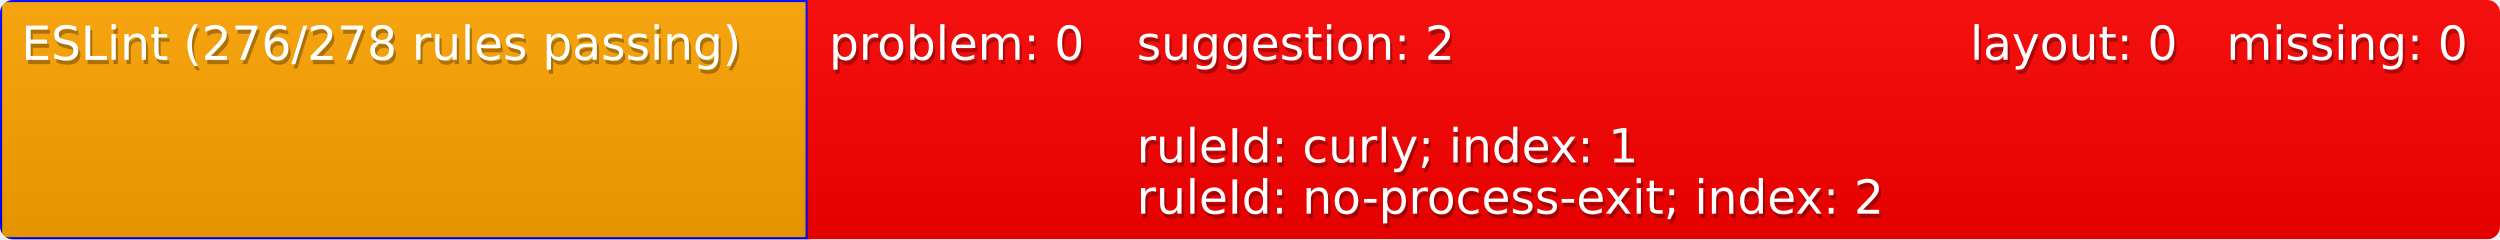
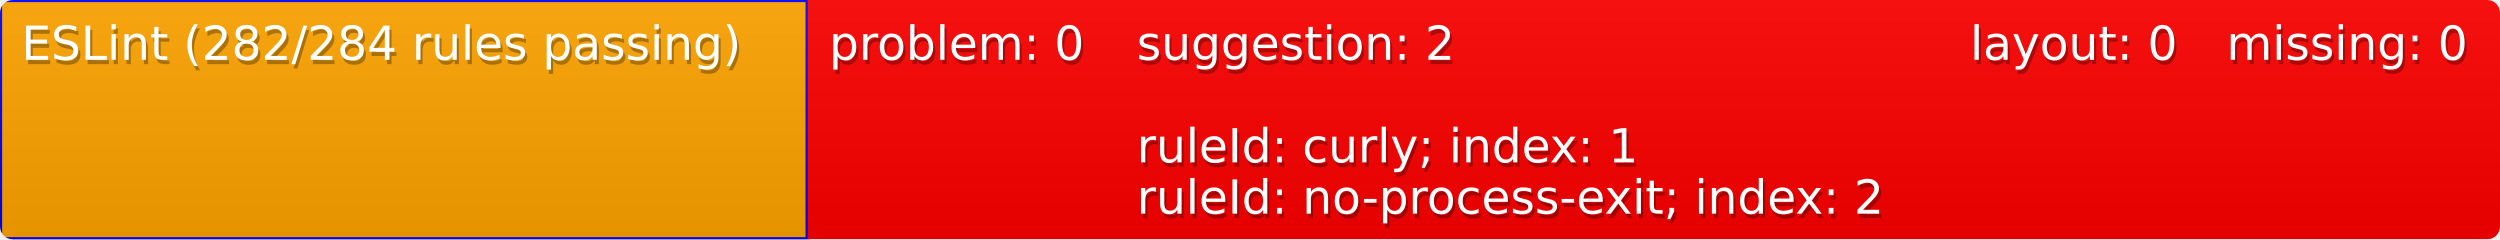
<svg xmlns="http://www.w3.org/2000/svg" width="585" height="56">
  <defs>
    <style>text{font-size:11px;font-family:Verdana,DejaVu Sans,Geneva,sans-serif}text.shadow{fill:#010101;fill-opacity:.3}text.high{fill:#fff}</style>
    <linearGradient id="smooth" x2="0" y2="100%">
      <stop offset="0" stop-color="#aaa" stop-opacity=".1" />
      <stop offset="1" stop-opacity=".1" />
    </linearGradient>
    <mask id="round">
      <rect width="100%" height="100%" rx="3" fill="#fff" />
    </mask>
  </defs>
  <g id="bg" mask="url(#round)">
    <path fill="orange" stroke="#00f" d="M0 0h189v56H0z" />
    <path fill="red" d="M189 0h72v56h-72zM261 0h195v56H261zM456 0h60v56h-60zM516 0h69v56h-69z" />
    <path fill="url(#smooth)" d="M0 0h585v56H0z" />
  </g>
  <g id="fg">
-     <text class="shadow" x="5.5" y="15">ESLint (276/278 rules passing)</text>
-     <text class="high" x="5" y="14">ESLint (276/278 rules passing)</text>
+     <text class="shadow" x="5.5" y="15">ESLint (282/284 rules passing)</text>
+     <text class="high" x="5" y="14">ESLint (282/284 rules passing)</text>
    <text class="shadow" x="194.5" y="15">problem: 0</text>
    <text class="high" x="194" y="14">problem: 0</text>
    <text class="shadow" x="266.5" y="15">suggestion: 2</text>
    <text class="high" x="266" y="14">suggestion: 2</text>
    <text class="shadow" x="266.5" y="39">ruleId: curly; index: 1</text>
    <text class="high" x="266" y="38">ruleId: curly; index: 1</text>
    <text class="shadow" x="266.5" y="51">ruleId: no-process-exit; index: 2</text>
    <text class="high" x="266" y="50">ruleId: no-process-exit; index: 2</text>
    <text class="shadow" x="461.5" y="15">layout: 0</text>
    <text class="high" x="461" y="14">layout: 0</text>
    <text class="shadow" x="521.5" y="15">missing: 0</text>
    <text class="high" x="521" y="14">missing: 0</text>
  </g>
</svg>
